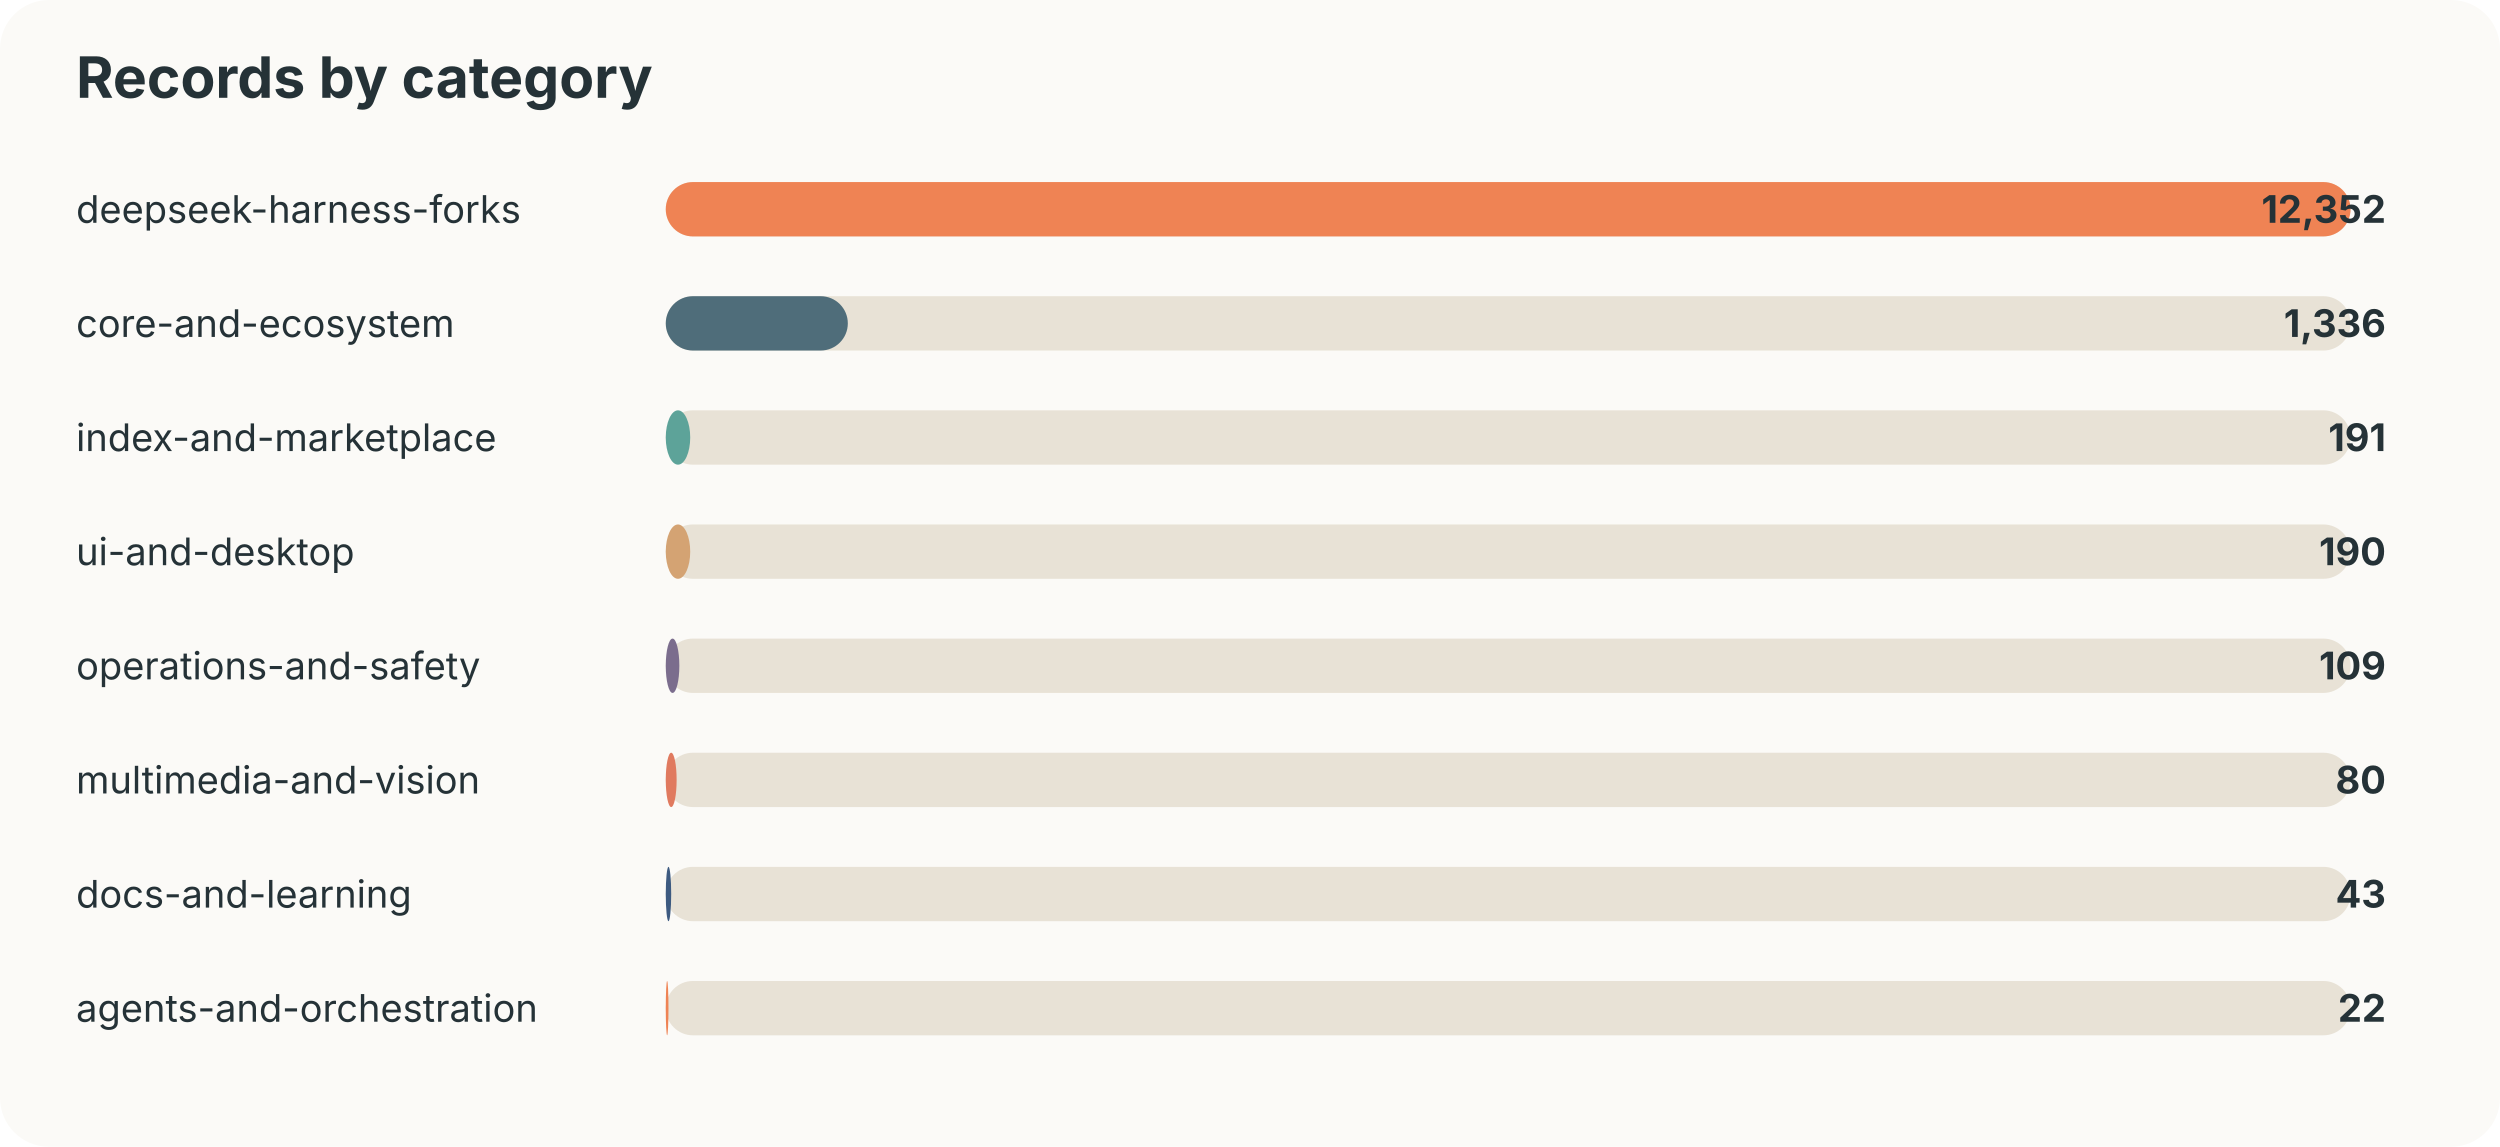
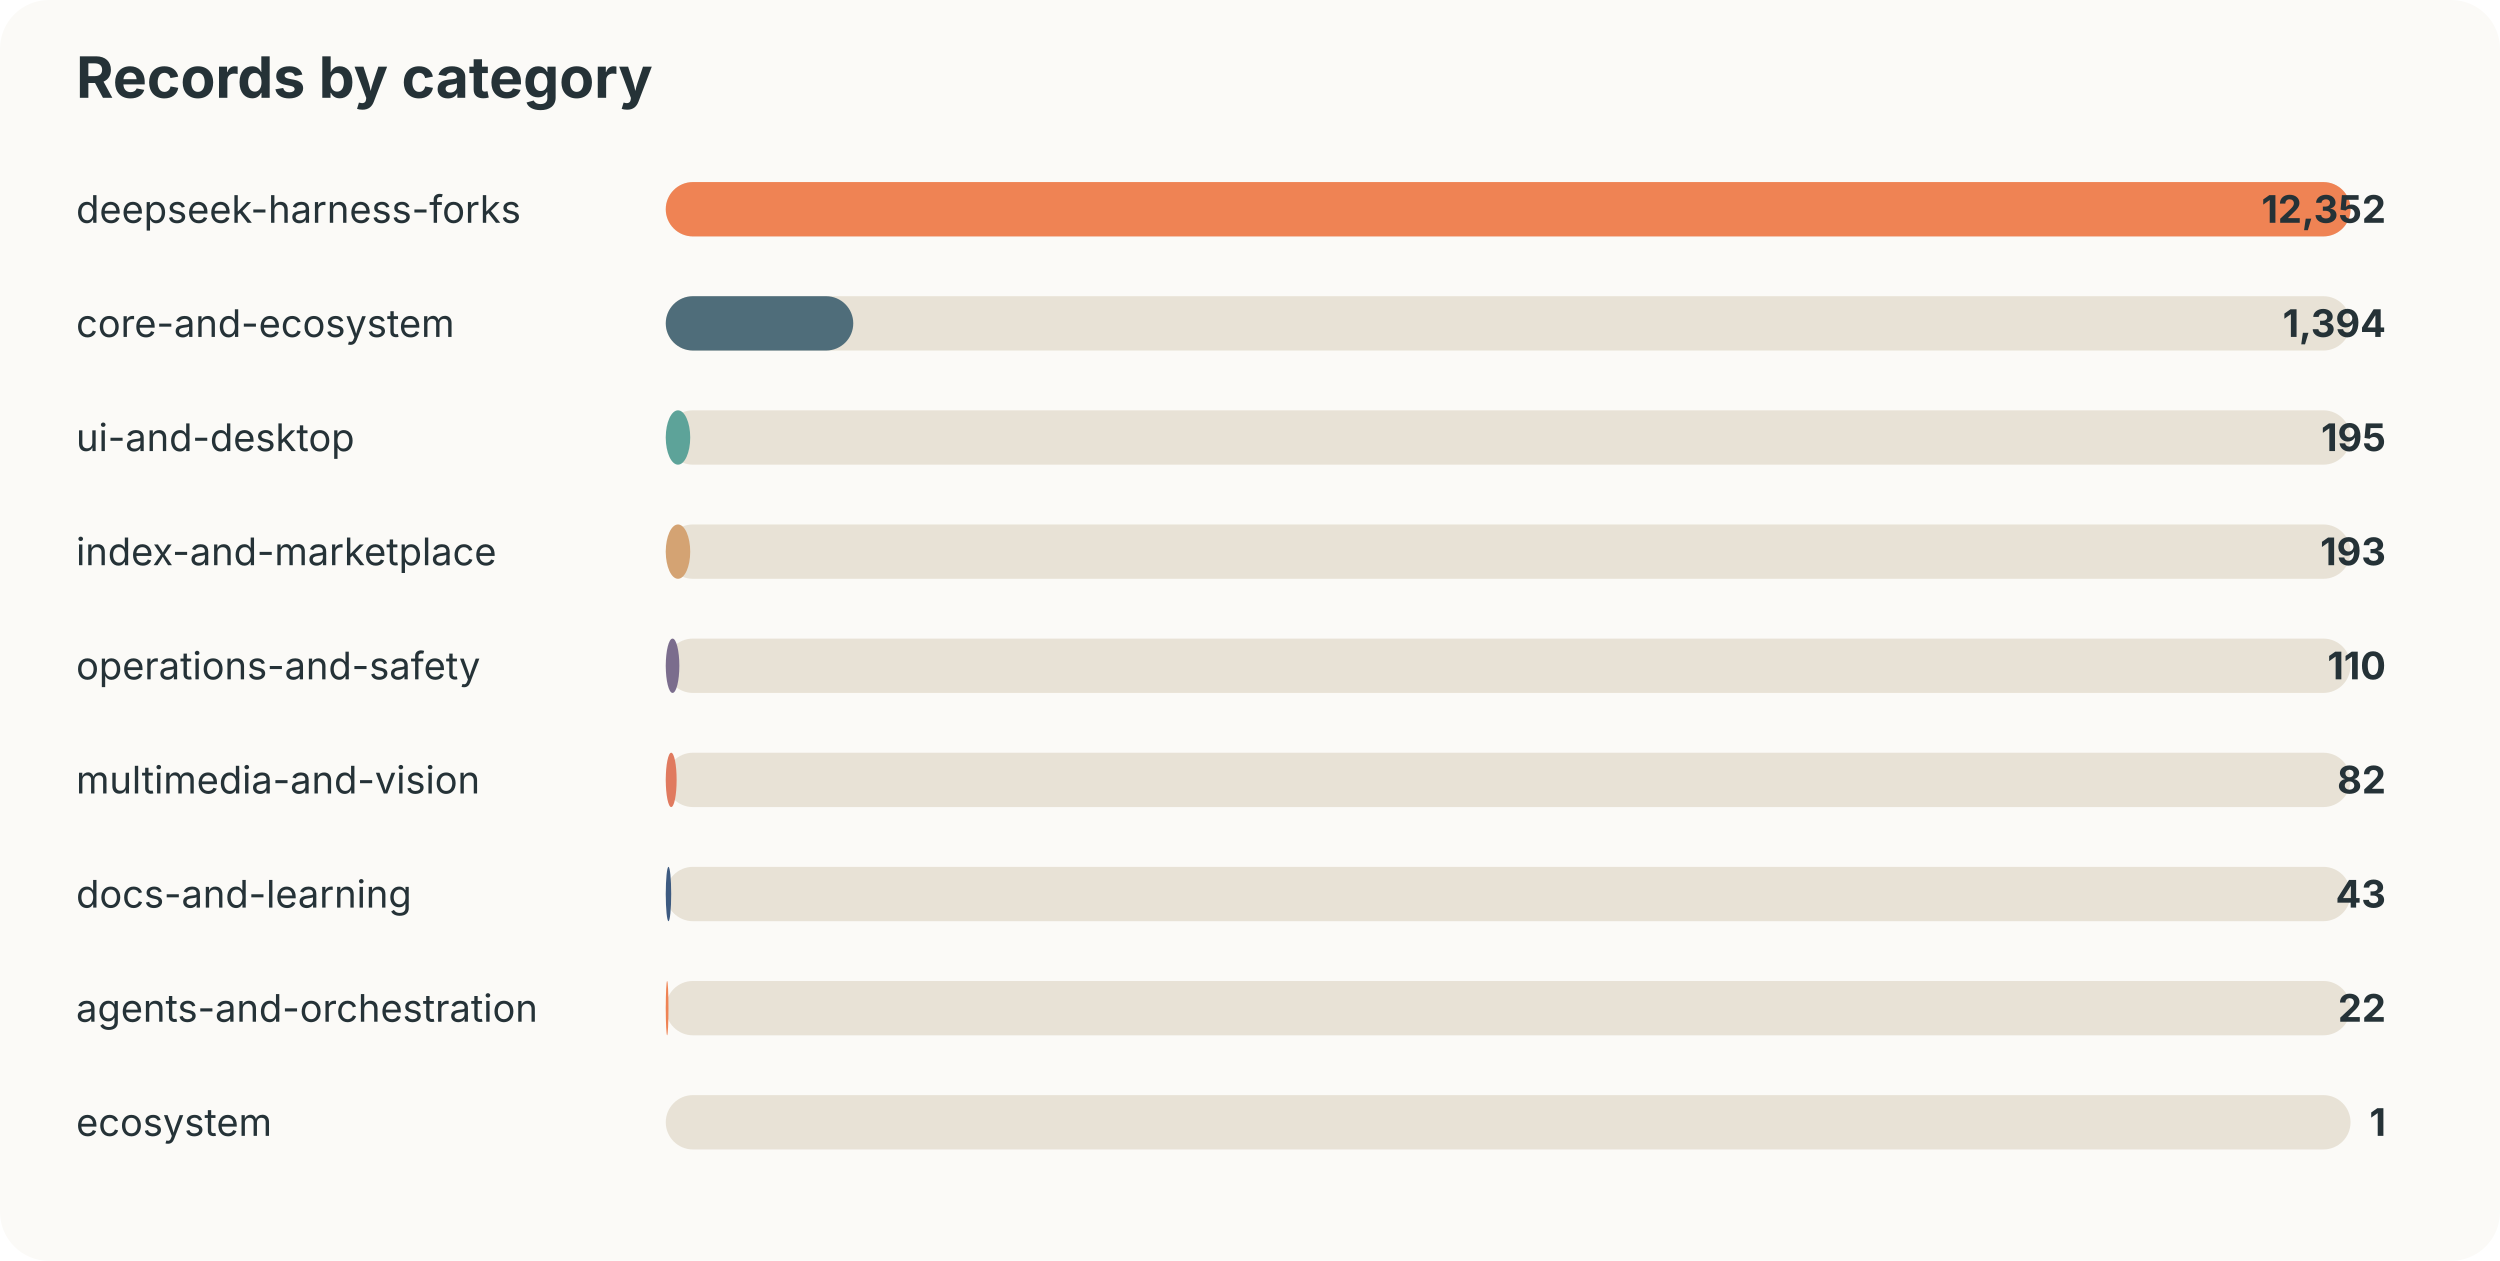
- <svg xmlns="http://www.w3.org/2000/svg" width="920" height="422" viewBox="0 0 920 422">
+ <svg xmlns="http://www.w3.org/2000/svg" width="920" height="464" viewBox="0 0 920 464">
  <style>text{font-family:-apple-system,BlinkMacSystemFont,"Segoe UI",sans-serif;fill:#253237} .muted{fill:#6b7a80;font-size:13px}</style>
  <rect width="100%" height="100%" rx="18" fill="#fbfaf7" />
  <text x="28" y="36" font-size="21" font-weight="700">Records by category</text>
  <text x="28" y="82" font-size="14">deepseek-harness-forks</text>
  <rect x="245" y="67" width="620" height="20" rx="10" fill="#e8e2d6" />
  <rect x="245" y="67" width="620" height="20" rx="10" fill="#ef8354" />
  <text x="878" y="82" text-anchor="end" font-size="14" font-weight="700">12,352</text>
  <text x="28" y="124" font-size="14">core-and-ecosystem</text>
  <rect x="245" y="109" width="620" height="20" rx="10" fill="#e8e2d6" />
-   <rect x="245" y="109" width="67" height="20" rx="10" fill="#4f6d7a" />
-   <text x="878" y="124" text-anchor="end" font-size="14" font-weight="700">1,336</text>
-   <text x="28" y="166" font-size="14">index-and-marketplace</text>
+   <rect x="245" y="109" width="69" height="20" rx="10" fill="#4f6d7a" />
+   <text x="878" y="124" text-anchor="end" font-size="14" font-weight="700">1,394</text>
+   <text x="28" y="166" font-size="14">ui-and-desktop</text>
  <rect x="245" y="151" width="620" height="20" rx="10" fill="#e8e2d6" />
  <rect x="245" y="151" width="9" height="20" rx="10" fill="#5da399" />
-   <text x="878" y="166" text-anchor="end" font-size="14" font-weight="700">191</text>
-   <text x="28" y="208" font-size="14">ui-and-desktop</text>
+   <text x="878" y="166" text-anchor="end" font-size="14" font-weight="700">195</text>
+   <text x="28" y="208" font-size="14">index-and-marketplace</text>
  <rect x="245" y="193" width="620" height="20" rx="10" fill="#e8e2d6" />
  <rect x="245" y="193" width="9" height="20" rx="10" fill="#d4a373" />
-   <text x="878" y="208" text-anchor="end" font-size="14" font-weight="700">190</text>
+   <text x="878" y="208" text-anchor="end" font-size="14" font-weight="700">193</text>
  <text x="28" y="250" font-size="14">operations-and-safety</text>
  <rect x="245" y="235" width="620" height="20" rx="10" fill="#e8e2d6" />
  <rect x="245" y="235" width="5" height="20" rx="10" fill="#7b6d8d" />
-   <text x="878" y="250" text-anchor="end" font-size="14" font-weight="700">109</text>
+   <text x="878" y="250" text-anchor="end" font-size="14" font-weight="700">110</text>
  <text x="28" y="292" font-size="14">multimedia-and-vision</text>
  <rect x="245" y="277" width="620" height="20" rx="10" fill="#e8e2d6" />
  <rect x="245" y="277" width="4" height="20" rx="10" fill="#e07a5f" />
-   <text x="878" y="292" text-anchor="end" font-size="14" font-weight="700">80</text>
+   <text x="878" y="292" text-anchor="end" font-size="14" font-weight="700">82</text>
  <text x="28" y="334" font-size="14">docs-and-learning</text>
  <rect x="245" y="319" width="620" height="20" rx="10" fill="#e8e2d6" />
  <rect x="245" y="319" width="2" height="20" rx="10" fill="#3d5a80" />
  <text x="878" y="334" text-anchor="end" font-size="14" font-weight="700">43</text>
  <text x="28" y="376" font-size="14">agents-and-orchestration</text>
  <rect x="245" y="361" width="620" height="20" rx="10" fill="#e8e2d6" />
  <rect x="245" y="361" width="1" height="20" rx="10" fill="#ef8354" />
  <text x="878" y="376" text-anchor="end" font-size="14" font-weight="700">22</text>
+   <text x="28" y="418" font-size="14">ecosystem</text>
+   <rect x="245" y="403" width="620" height="20" rx="10" fill="#e8e2d6" />
+   <rect x="245" y="403" width="0" height="20" rx="10" fill="#4f6d7a" />
+   <text x="878" y="418" text-anchor="end" font-size="14" font-weight="700">1</text>
</svg>
